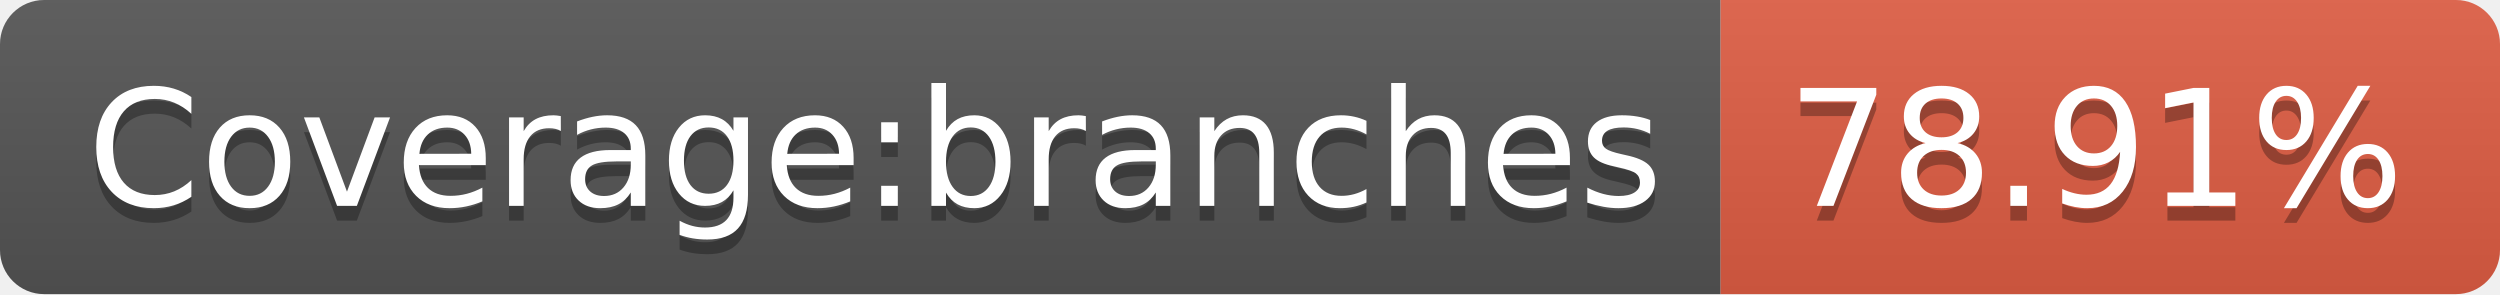
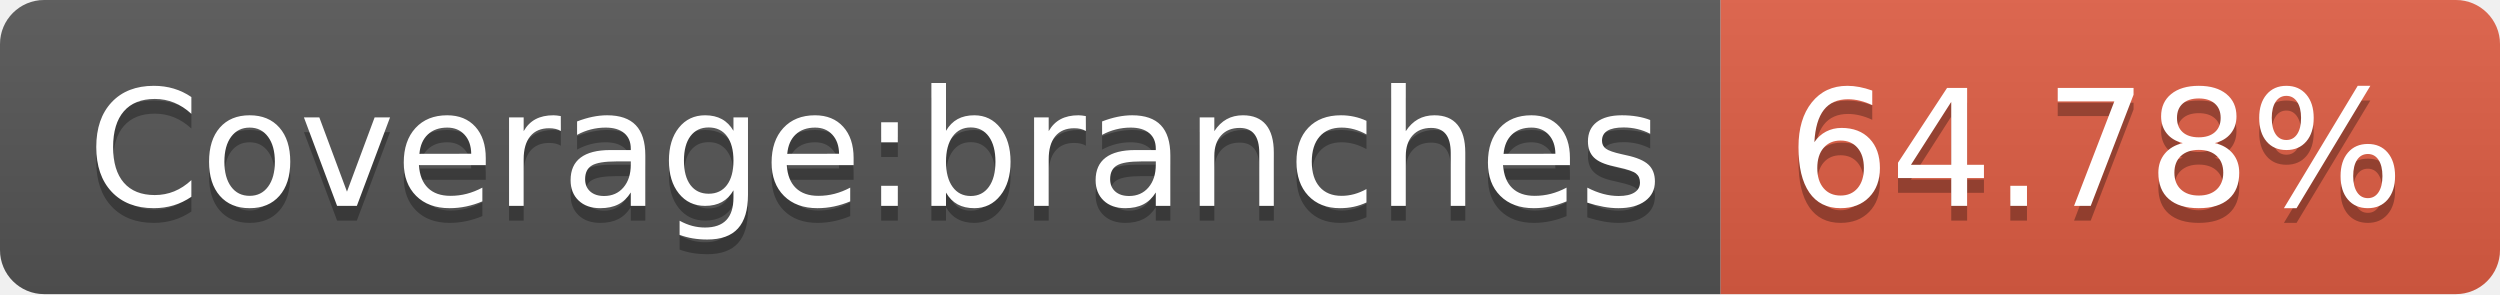
<svg xmlns="http://www.w3.org/2000/svg" width="170" height="20">
  <linearGradient id="b" x2="0" y2="100%">
    <stop offset="0" stop-color="#bbb" stop-opacity=".1" />
    <stop offset="1" stop-opacity=".1" />
  </linearGradient>
  <clipPath id="a">
    <rect width="170" height="20" rx="3" fill="#fff" />
  </clipPath>
  <g clip-path="url(#a)">
    <path fill="#555" d="M0 0h117v20H0z" />
    <path fill="#e05d44" d="M117 0h53v20H117z" />
    <path fill="url(#b)" d="M0 0h170v20H0z" />
  </g>
  <g fill="#fff" text-anchor="middle" font-family="DejaVu Sans,Verdana,Geneva,sans-serif" font-size="110">
    <text x="595" y="150" fill="#010101" fill-opacity=".3" transform="scale(.1)" textLength="1070">Coverage:branches</text>
    <text x="595" y="140" transform="scale(.1)" textLength="1070">Coverage:branches</text>
-     <text x="1425" y="150" fill="#010101" fill-opacity=".3" transform="scale(.1)" textLength="430">78.91%</text>
-     <text x="1425" y="140" transform="scale(.1)" textLength="430">78.91%</text>
+     <text x="1425" y="150" fill="#010101" fill-opacity=".3" transform="scale(.1)" textLength="430">64.78%</text>
+     <text x="1425" y="140" transform="scale(.1)" textLength="430">64.78%</text>
  </g>
</svg>
